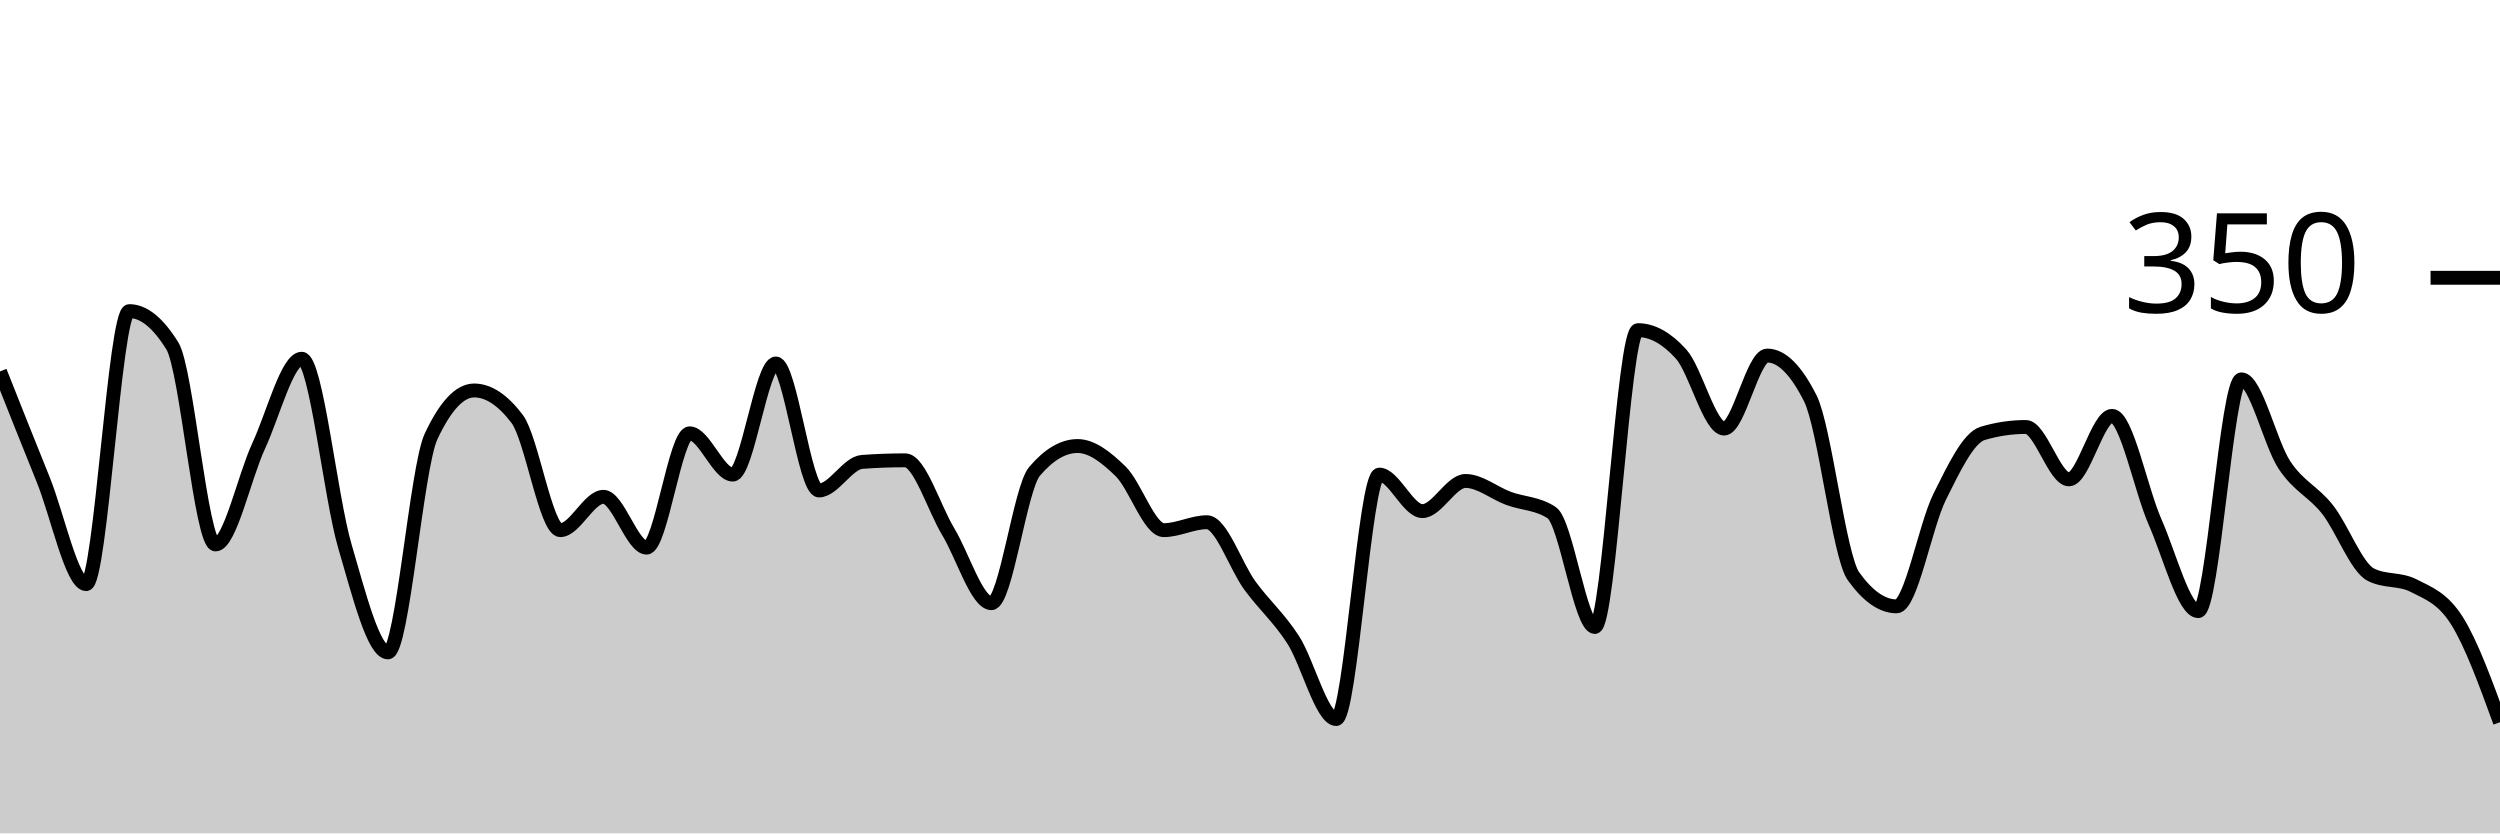
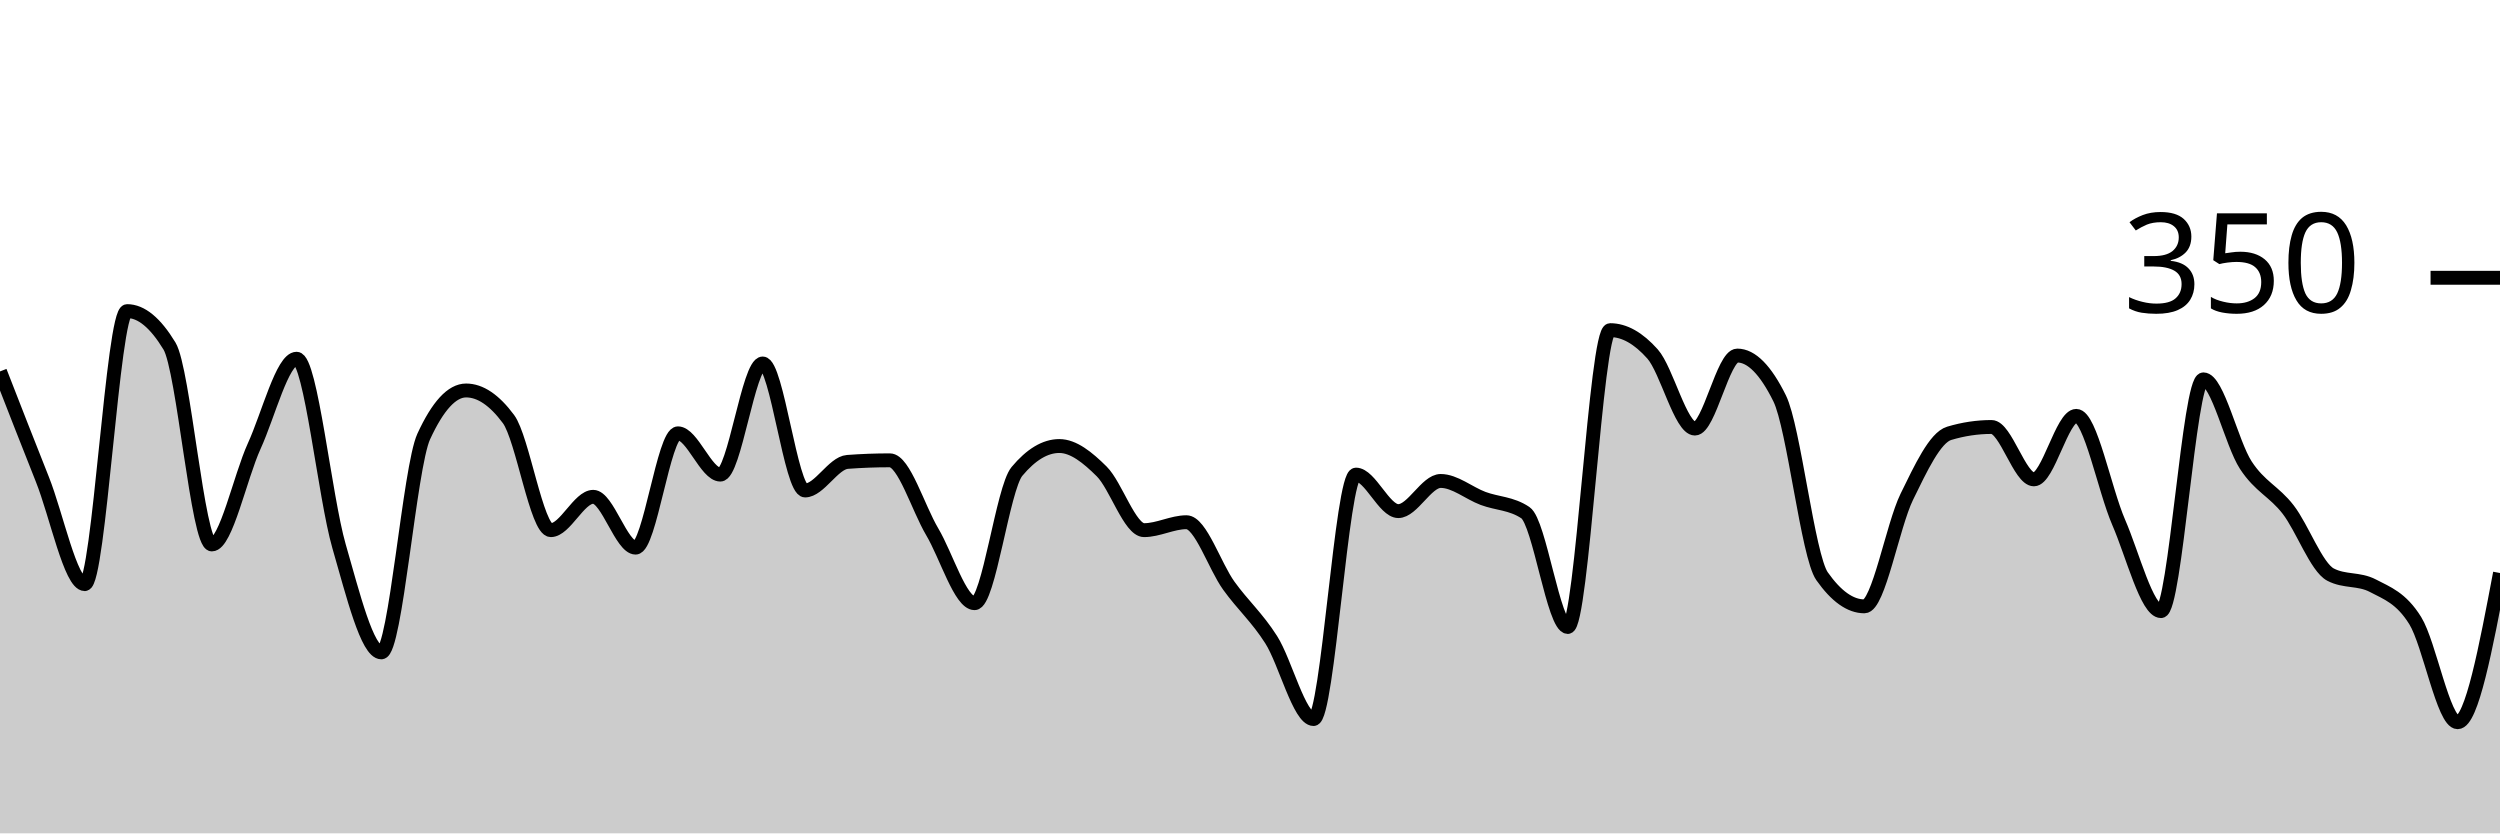
<svg xmlns="http://www.w3.org/2000/svg" viewBox="0 0 180 60">
  <g transform="translate(0,20)">
-     <path class="area" fill="rgba(0, 0, 0, 0.2)" d="M0,6.743C1.034,9.352,2.069,11.962,3.103,14.514C4.138,17.067,5.172,22.057,6.207,22.057C7.241,22.057,8.276,2.4,9.31,2.4C10.345,2.4,11.379,3.238,12.414,4.914C13.448,6.59,14.483,19.2,15.517,19.2C16.552,19.2,17.586,14.343,18.621,12.114C19.655,9.886,20.69,5.829,21.724,5.829C22.759,5.829,23.793,15.79,24.828,19.314C25.862,22.838,26.897,26.971,27.931,26.971C28.966,26.971,30,13.638,31.034,11.429C32.069,9.219,33.103,8.114,34.138,8.114C35.172,8.114,36.207,8.8,37.241,10.171C38.276,11.543,39.31,18.171,40.345,18.171C41.379,18.171,42.414,15.771,43.448,15.771C44.483,15.771,45.517,19.429,46.552,19.429C47.586,19.429,48.621,11.2,49.655,11.2C50.69,11.2,51.724,14.171,52.759,14.171C53.793,14.171,54.828,6.171,55.862,6.171C56.897,6.171,57.931,15.314,58.966,15.314C60,15.314,61.034,13.333,62.069,13.257C63.103,13.181,64.138,13.143,65.172,13.143C66.207,13.143,67.241,16.571,68.276,18.286C69.31,20,70.345,23.429,71.379,23.429C72.414,23.429,73.448,15.162,74.483,13.943C75.517,12.724,76.552,12.114,77.586,12.114C78.621,12.114,79.655,12.933,80.69,13.943C81.724,14.952,82.759,18.171,83.793,18.171C84.828,18.171,85.862,17.6,86.897,17.6C87.931,17.6,88.966,20.762,90,22.171C91.034,23.581,92.069,24.457,93.103,26.057C94.138,27.657,95.172,31.771,96.207,31.771C97.241,31.771,98.276,14.171,99.31,14.171C100.345,14.171,101.379,16.8,102.414,16.8C103.448,16.8,104.483,14.629,105.517,14.629C106.552,14.629,107.586,15.505,108.621,15.886C109.655,16.267,110.69,16.229,111.724,16.914C112.759,17.6,113.793,25.143,114.828,25.143C115.862,25.143,116.897,3.771,117.931,3.771C118.966,3.771,120,4.343,121.034,5.486C122.069,6.629,123.103,10.857,124.138,10.857C125.172,10.857,126.207,5.6,127.241,5.6C128.276,5.6,129.31,6.629,130.345,8.686C131.379,10.743,132.414,20.038,133.448,21.486C134.483,22.933,135.517,23.657,136.552,23.657C137.586,23.657,138.621,17.848,139.655,15.771C140.69,13.695,141.724,11.505,142.759,11.2C143.793,10.895,144.828,10.743,145.862,10.743C146.897,10.743,147.931,14.514,148.966,14.514C150,14.514,151.034,9.943,152.069,9.943C153.103,9.943,154.138,15.257,155.172,17.6C156.207,19.943,157.241,24,158.276,24C159.31,24,160.345,7.314,161.379,7.314C162.414,7.314,163.448,11.924,164.483,13.486C165.517,15.048,166.552,15.371,167.586,16.686C168.621,18,169.655,20.838,170.69,21.371C171.724,21.905,172.759,21.638,173.793,22.171C174.828,22.705,175.862,23.048,176.897,24.686C177.931,26.324,178.966,29.162,180,32L180,40C178.966,40,177.931,40,176.897,40C175.862,40,174.828,40,173.793,40C172.759,40,171.724,40,170.69,40C169.655,40,168.621,40,167.586,40C166.552,40,165.517,40,164.483,40C163.448,40,162.414,40,161.379,40C160.345,40,159.31,40,158.276,40C157.241,40,156.207,40,155.172,40C154.138,40,153.103,40,152.069,40C151.034,40,150,40,148.966,40C147.931,40,146.897,40,145.862,40C144.828,40,143.793,40,142.759,40C141.724,40,140.69,40,139.655,40C138.621,40,137.586,40,136.552,40C135.517,40,134.483,40,133.448,40C132.414,40,131.379,40,130.345,40C129.31,40,128.276,40,127.241,40C126.207,40,125.172,40,124.138,40C123.103,40,122.069,40,121.034,40C120,40,118.966,40,117.931,40C116.897,40,115.862,40,114.828,40C113.793,40,112.759,40,111.724,40C110.69,40,109.655,40,108.621,40C107.586,40,106.552,40,105.517,40C104.483,40,103.448,40,102.414,40C101.379,40,100.345,40,99.31,40C98.276,40,97.241,40,96.207,40C95.172,40,94.138,40,93.103,40C92.069,40,91.034,40,90,40C88.966,40,87.931,40,86.897,40C85.862,40,84.828,40,83.793,40C82.759,40,81.724,40,80.69,40C79.655,40,78.621,40,77.586,40C76.552,40,75.517,40,74.483,40C73.448,40,72.414,40,71.379,40C70.345,40,69.31,40,68.276,40C67.241,40,66.207,40,65.172,40C64.138,40,63.103,40,62.069,40C61.034,40,60,40,58.966,40C57.931,40,56.897,40,55.862,40C54.828,40,53.793,40,52.759,40C51.724,40,50.69,40,49.655,40C48.621,40,47.586,40,46.552,40C45.517,40,44.483,40,43.448,40C42.414,40,41.379,40,40.345,40C39.31,40,38.276,40,37.241,40C36.207,40,35.172,40,34.138,40C33.103,40,32.069,40,31.034,40C30,40,28.966,40,27.931,40C26.897,40,25.862,40,24.828,40C23.793,40,22.759,40,21.724,40C20.69,40,19.655,40,18.621,40C17.586,40,16.552,40,15.517,40C14.483,40,13.448,40,12.414,40C11.379,40,10.345,40,9.31,40C8.276,40,7.241,40,6.207,40C5.172,40,4.138,40,3.103,40C2.069,40,1.034,40,0,40Z" />
-     <path class="line" stroke="black" fill="none" d="M0,6.743C1.034,9.352,2.069,11.962,3.103,14.514C4.138,17.067,5.172,22.057,6.207,22.057C7.241,22.057,8.276,2.4,9.31,2.4C10.345,2.4,11.379,3.238,12.414,4.914C13.448,6.59,14.483,19.2,15.517,19.2C16.552,19.2,17.586,14.343,18.621,12.114C19.655,9.886,20.69,5.829,21.724,5.829C22.759,5.829,23.793,15.79,24.828,19.314C25.862,22.838,26.897,26.971,27.931,26.971C28.966,26.971,30,13.638,31.034,11.429C32.069,9.219,33.103,8.114,34.138,8.114C35.172,8.114,36.207,8.8,37.241,10.171C38.276,11.543,39.31,18.171,40.345,18.171C41.379,18.171,42.414,15.771,43.448,15.771C44.483,15.771,45.517,19.429,46.552,19.429C47.586,19.429,48.621,11.2,49.655,11.2C50.69,11.2,51.724,14.171,52.759,14.171C53.793,14.171,54.828,6.171,55.862,6.171C56.897,6.171,57.931,15.314,58.966,15.314C60,15.314,61.034,13.333,62.069,13.257C63.103,13.181,64.138,13.143,65.172,13.143C66.207,13.143,67.241,16.571,68.276,18.286C69.31,20,70.345,23.429,71.379,23.429C72.414,23.429,73.448,15.162,74.483,13.943C75.517,12.724,76.552,12.114,77.586,12.114C78.621,12.114,79.655,12.933,80.69,13.943C81.724,14.952,82.759,18.171,83.793,18.171C84.828,18.171,85.862,17.6,86.897,17.6C87.931,17.6,88.966,20.762,90,22.171C91.034,23.581,92.069,24.457,93.103,26.057C94.138,27.657,95.172,31.771,96.207,31.771C97.241,31.771,98.276,14.171,99.31,14.171C100.345,14.171,101.379,16.8,102.414,16.8C103.448,16.8,104.483,14.629,105.517,14.629C106.552,14.629,107.586,15.505,108.621,15.886C109.655,16.267,110.69,16.229,111.724,16.914C112.759,17.6,113.793,25.143,114.828,25.143C115.862,25.143,116.897,3.771,117.931,3.771C118.966,3.771,120,4.343,121.034,5.486C122.069,6.629,123.103,10.857,124.138,10.857C125.172,10.857,126.207,5.6,127.241,5.6C128.276,5.6,129.31,6.629,130.345,8.686C131.379,10.743,132.414,20.038,133.448,21.486C134.483,22.933,135.517,23.657,136.552,23.657C137.586,23.657,138.621,17.848,139.655,15.771C140.69,13.695,141.724,11.505,142.759,11.2C143.793,10.895,144.828,10.743,145.862,10.743C146.897,10.743,147.931,14.514,148.966,14.514C150,14.514,151.034,9.943,152.069,9.943C153.103,9.943,154.138,15.257,155.172,17.6C156.207,19.943,157.241,24,158.276,24C159.31,24,160.345,7.314,161.379,7.314C162.414,7.314,163.448,11.924,164.483,13.486C165.517,15.048,166.552,15.371,167.586,16.686C168.621,18,169.655,20.838,170.69,21.371C171.724,21.905,172.759,21.638,173.793,22.171C174.828,22.705,175.862,23.048,176.897,24.686C177.931,26.324,178.966,29.162,180,32" />
+     <path class="area" fill="rgba(0, 0, 0, 0.2)" d="M0,6.743C1.017,9.352,2.034,11.962,3.051,14.514C4.068,17.067,5.085,22.057,6.102,22.057C7.119,22.057,8.136,2.4,9.153,2.4C10.169,2.4,11.186,3.238,12.203,4.914C13.22,6.59,14.237,19.2,15.254,19.2C16.271,19.2,17.288,14.343,18.305,12.114C19.322,9.886,20.339,5.829,21.356,5.829C22.373,5.829,23.39,15.79,24.407,19.314C25.424,22.838,26.441,26.971,27.458,26.971C28.475,26.971,29.492,13.638,30.508,11.429C31.525,9.219,32.542,8.114,33.559,8.114C34.576,8.114,35.593,8.8,36.61,10.171C37.627,11.543,38.644,18.171,39.661,18.171C40.678,18.171,41.695,15.771,42.712,15.771C43.729,15.771,44.746,19.429,45.763,19.429C46.78,19.429,47.797,11.2,48.814,11.2C49.831,11.2,50.847,14.171,51.864,14.171C52.881,14.171,53.898,6.171,54.915,6.171C55.932,6.171,56.949,15.314,57.966,15.314C58.983,15.314,60,13.333,61.017,13.257C62.034,13.181,63.051,13.143,64.068,13.143C65.085,13.143,66.102,16.571,67.119,18.286C68.136,20,69.153,23.429,70.169,23.429C71.186,23.429,72.203,15.162,73.22,13.943C74.237,12.724,75.254,12.114,76.271,12.114C77.288,12.114,78.305,12.933,79.322,13.943C80.339,14.952,81.356,18.171,82.373,18.171C83.39,18.171,84.407,17.6,85.424,17.6C86.441,17.6,87.458,20.762,88.475,22.171C89.492,23.581,90.508,24.457,91.525,26.057C92.542,27.657,93.559,31.771,94.576,31.771C95.593,31.771,96.61,14.171,97.627,14.171C98.644,14.171,99.661,16.8,100.678,16.8C101.695,16.8,102.712,14.629,103.729,14.629C104.746,14.629,105.763,15.505,106.78,15.886C107.797,16.267,108.814,16.229,109.831,16.914C110.847,17.6,111.864,25.143,112.881,25.143C113.898,25.143,114.915,3.771,115.932,3.771C116.949,3.771,117.966,4.343,118.983,5.486C120,6.629,121.017,10.857,122.034,10.857C123.051,10.857,124.068,5.6,125.085,5.6C126.102,5.6,127.119,6.629,128.136,8.686C129.153,10.743,130.169,20.038,131.186,21.486C132.203,22.933,133.22,23.657,134.237,23.657C135.254,23.657,136.271,17.848,137.288,15.771C138.305,13.695,139.322,11.505,140.339,11.2C141.356,10.895,142.373,10.743,143.39,10.743C144.407,10.743,145.424,14.514,146.441,14.514C147.458,14.514,148.475,9.943,149.492,9.943C150.508,9.943,151.525,15.257,152.542,17.6C153.559,19.943,154.576,24,155.593,24C156.61,24,157.627,7.314,158.644,7.314C159.661,7.314,160.678,11.924,161.695,13.486C162.712,15.048,163.729,15.371,164.746,16.686C165.763,18,166.78,20.838,167.797,21.371C168.814,21.905,169.831,21.638,170.847,22.171C171.864,22.705,172.881,23.048,173.898,24.686C174.915,26.324,175.932,32,176.949,32C177.966,32,178.983,26.629,180,21.257L180,40C178.983,40,177.966,40,176.949,40C175.932,40,174.915,40,173.898,40C172.881,40,171.864,40,170.847,40C169.831,40,168.814,40,167.797,40C166.78,40,165.763,40,164.746,40C163.729,40,162.712,40,161.695,40C160.678,40,159.661,40,158.644,40C157.627,40,156.61,40,155.593,40C154.576,40,153.559,40,152.542,40C151.525,40,150.508,40,149.492,40C148.475,40,147.458,40,146.441,40C145.424,40,144.407,40,143.39,40C142.373,40,141.356,40,140.339,40C139.322,40,138.305,40,137.288,40C136.271,40,135.254,40,134.237,40C133.22,40,132.203,40,131.186,40C130.169,40,129.153,40,128.136,40C127.119,40,126.102,40,125.085,40C124.068,40,123.051,40,122.034,40C121.017,40,120,40,118.983,40C117.966,40,116.949,40,115.932,40C114.915,40,113.898,40,112.881,40C111.864,40,110.847,40,109.831,40C108.814,40,107.797,40,106.78,40C105.763,40,104.746,40,103.729,40C102.712,40,101.695,40,100.678,40C99.661,40,98.644,40,97.627,40C96.61,40,95.593,40,94.576,40C93.559,40,92.542,40,91.525,40C90.508,40,89.492,40,88.475,40C87.458,40,86.441,40,85.424,40C84.407,40,83.39,40,82.373,40C81.356,40,80.339,40,79.322,40C78.305,40,77.288,40,76.271,40C75.254,40,74.237,40,73.22,40C72.203,40,71.186,40,70.169,40C69.153,40,68.136,40,67.119,40C66.102,40,65.085,40,64.068,40C63.051,40,62.034,40,61.017,40C60,40,58.983,40,57.966,40C56.949,40,55.932,40,54.915,40C53.898,40,52.881,40,51.864,40C50.847,40,49.831,40,48.814,40C47.797,40,46.78,40,45.763,40C44.746,40,43.729,40,42.712,40C41.695,40,40.678,40,39.661,40C38.644,40,37.627,40,36.61,40C35.593,40,34.576,40,33.559,40C32.542,40,31.525,40,30.508,40C29.492,40,28.475,40,27.458,40C26.441,40,25.424,40,24.407,40C23.39,40,22.373,40,21.356,40C20.339,40,19.322,40,18.305,40C17.288,40,16.271,40,15.254,40C14.237,40,13.22,40,12.203,40C11.186,40,10.169,40,9.153,40C8.136,40,7.119,40,6.102,40C5.085,40,4.068,40,3.051,40C2.034,40,1.017,40,0,40Z" />
+     <path class="line" stroke="black" fill="none" d="M0,6.743C1.017,9.352,2.034,11.962,3.051,14.514C4.068,17.067,5.085,22.057,6.102,22.057C7.119,22.057,8.136,2.4,9.153,2.4C10.169,2.4,11.186,3.238,12.203,4.914C13.22,6.59,14.237,19.2,15.254,19.2C16.271,19.2,17.288,14.343,18.305,12.114C19.322,9.886,20.339,5.829,21.356,5.829C22.373,5.829,23.39,15.79,24.407,19.314C25.424,22.838,26.441,26.971,27.458,26.971C28.475,26.971,29.492,13.638,30.508,11.429C31.525,9.219,32.542,8.114,33.559,8.114C34.576,8.114,35.593,8.8,36.61,10.171C37.627,11.543,38.644,18.171,39.661,18.171C40.678,18.171,41.695,15.771,42.712,15.771C43.729,15.771,44.746,19.429,45.763,19.429C46.78,19.429,47.797,11.2,48.814,11.2C49.831,11.2,50.847,14.171,51.864,14.171C52.881,14.171,53.898,6.171,54.915,6.171C55.932,6.171,56.949,15.314,57.966,15.314C58.983,15.314,60,13.333,61.017,13.257C62.034,13.181,63.051,13.143,64.068,13.143C65.085,13.143,66.102,16.571,67.119,18.286C68.136,20,69.153,23.429,70.169,23.429C71.186,23.429,72.203,15.162,73.22,13.943C74.237,12.724,75.254,12.114,76.271,12.114C77.288,12.114,78.305,12.933,79.322,13.943C80.339,14.952,81.356,18.171,82.373,18.171C83.39,18.171,84.407,17.6,85.424,17.6C86.441,17.6,87.458,20.762,88.475,22.171C89.492,23.581,90.508,24.457,91.525,26.057C92.542,27.657,93.559,31.771,94.576,31.771C95.593,31.771,96.61,14.171,97.627,14.171C98.644,14.171,99.661,16.8,100.678,16.8C101.695,16.8,102.712,14.629,103.729,14.629C104.746,14.629,105.763,15.505,106.78,15.886C107.797,16.267,108.814,16.229,109.831,16.914C110.847,17.6,111.864,25.143,112.881,25.143C113.898,25.143,114.915,3.771,115.932,3.771C116.949,3.771,117.966,4.343,118.983,5.486C120,6.629,121.017,10.857,122.034,10.857C123.051,10.857,124.068,5.6,125.085,5.6C126.102,5.6,127.119,6.629,128.136,8.686C129.153,10.743,130.169,20.038,131.186,21.486C132.203,22.933,133.22,23.657,134.237,23.657C135.254,23.657,136.271,17.848,137.288,15.771C138.305,13.695,139.322,11.505,140.339,11.2C141.356,10.895,142.373,10.743,143.39,10.743C144.407,10.743,145.424,14.514,146.441,14.514C147.458,14.514,148.475,9.943,149.492,9.943C150.508,9.943,151.525,15.257,152.542,17.6C153.559,19.943,154.576,24,155.593,24C156.61,24,157.627,7.314,158.644,7.314C159.661,7.314,160.678,11.924,161.695,13.486C162.712,15.048,163.729,15.371,164.746,16.686C165.763,18,166.78,20.838,167.797,21.371C168.814,21.905,169.831,21.638,170.847,22.171C171.864,22.705,172.881,23.048,173.898,24.686C174.915,26.324,175.932,32,176.949,32C177.966,32,178.983,26.629,180,21.257" />
    <path class="axis-ceiling" stroke-width="1" stroke="black" fill="none" d="M175,0L180,0" />
    <text class="axis-ceiling-label" font-family="sans-serif" text-anchor="end" font-size="10px" x="170" y="2.5">350</text>
  </g>
</svg>
